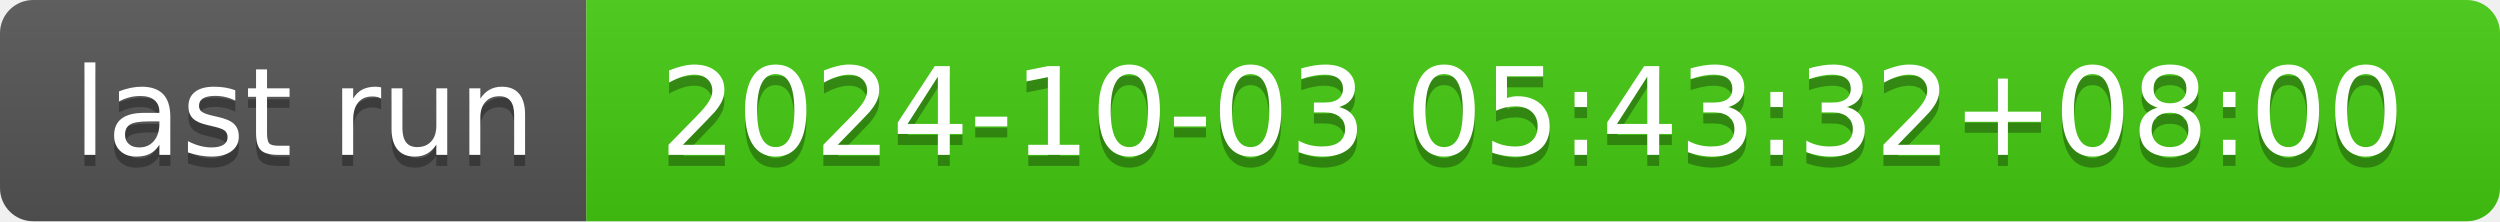
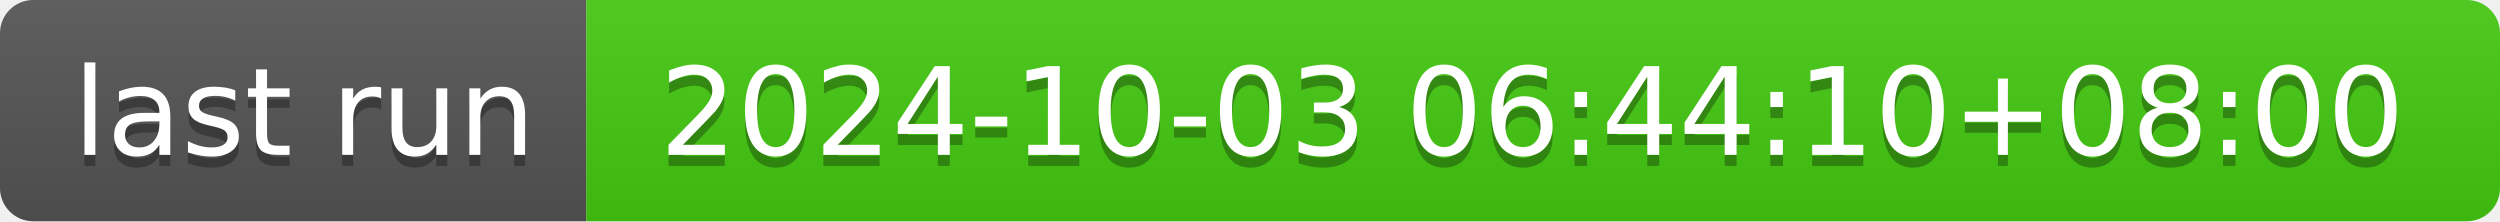
- <svg xmlns="http://www.w3.org/2000/svg" width="226" height="20" role="img" aria-label="last run: 2024-10-03 05:43:32+08:00">
+ <svg xmlns="http://www.w3.org/2000/svg" width="226" height="20" role="img" aria-label="last run: 2024-10-03 06:44:10+08:00">
  <linearGradient id="s" x2="0" y2="100%">
    <stop offset="0" stop-color="#bbb" stop-opacity=".1" />
    <stop offset="1" stop-opacity=".1" />
  </linearGradient>
  <clipPath id="r">
    <rect width="226" height="20" rx="3" fill="#fff" />
  </clipPath>
  <g clip-path="url(#r)">
    <rect width="53" height="20" fill="#555" />
    <rect x="53" width="173" height="20" fill="#4c1" />
    <rect width="226" height="20" fill="url(#s)" />
  </g>
  <g fill="#fff" text-anchor="middle" font-family="Verdana,Geneva,DejaVu Sans,sans-serif" text-rendering="geometricPrecision" font-size="110">
    <text aria-hidden="true" x="275" y="150" fill="#010101" fill-opacity=".3" transform="scale(.1)" textLength="430">last run</text>
    <text x="275" y="140" transform="scale(.1)" fill="#fff" textLength="430">last run</text>
-     <text aria-hidden="true" x="1385" y="150" fill="#010101" fill-opacity=".3" transform="scale(.1)" textLength="1630">2024-10-03 05:43:32+08:00</text>
-     <text x="1385" y="140" transform="scale(.1)" fill="#fff" textLength="1630">2024-10-03 05:43:32+08:00</text>
+     <text aria-hidden="true" x="1385" y="150" fill="#010101" fill-opacity=".3" transform="scale(.1)" textLength="1630">2024-10-03 06:44:10+08:00</text>
+     <text x="1385" y="140" transform="scale(.1)" fill="#fff" textLength="1630">2024-10-03 06:44:10+08:00</text>
  </g>
</svg>
